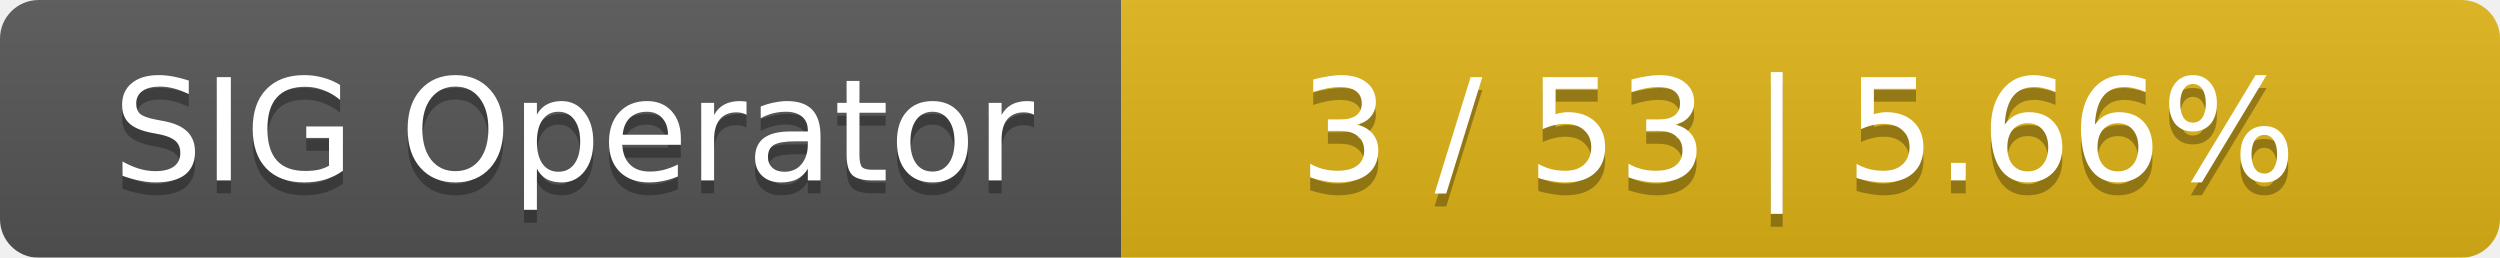
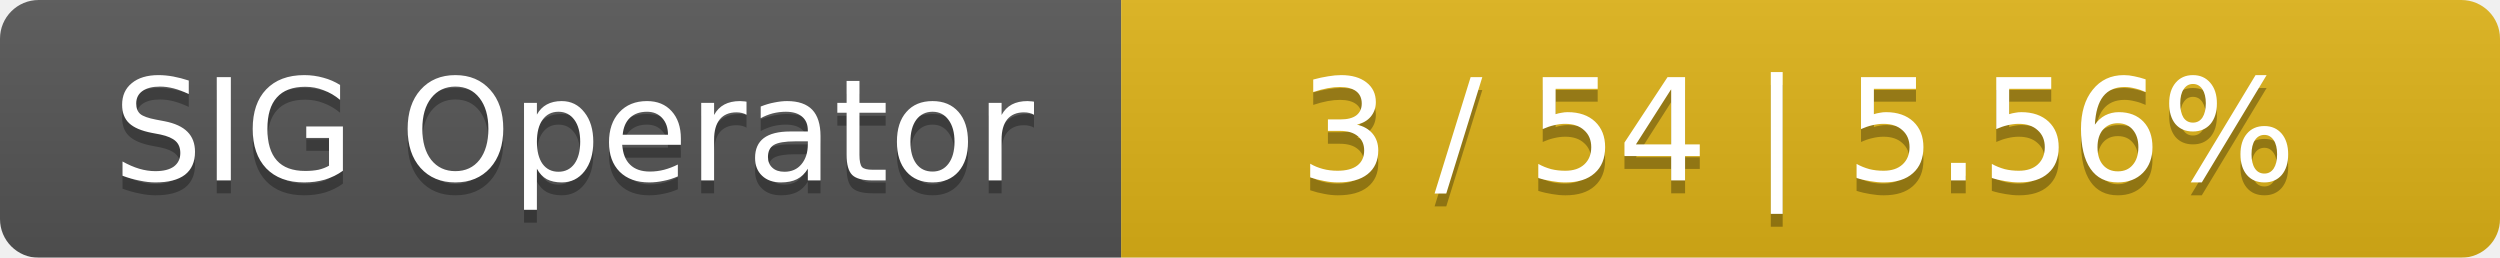
<svg xmlns="http://www.w3.org/2000/svg" width="194" height="20">
  <linearGradient id="smooth" x2="0" y2="100%">
    <stop offset="0" stop-color="#bbb" stop-opacity=".1" />
    <stop offset="1" stop-opacity=".1" />
  </linearGradient>
  <mask id="round">
    <rect width="194" height="20" rx="3" fill="#fff" />
  </mask>
  <g mask="url(#round)">
    <rect width="87" height="20" fill="#555" />
    <rect x="87" width="107" height="20" fill="#dfb317" />
    <rect width="194" height="20" fill="url(#smooth)" />
  </g>
  <g fill="#fff" text-anchor="middle" font-family="DejaVu Sans,Verdana,Geneva,sans-serif" font-size="11">
    <text x="44.5" y="15" fill="#010101" fill-opacity=".3">SIG Operator</text>
    <text x="44.5" y="14">SIG Operator</text>
-     <text x="139.5" y="15" fill="#010101" fill-opacity=".3">3 / 53    |    5.66%</text>
-     <text x="139.5" y="14">3 / 53    |    5.66%</text>
+     <text x="139.5" y="15" fill="#010101" fill-opacity=".3">3 / 54    |    5.56%</text>
+     <text x="139.5" y="14">3 / 54    |    5.56%</text>
  </g>
</svg>
